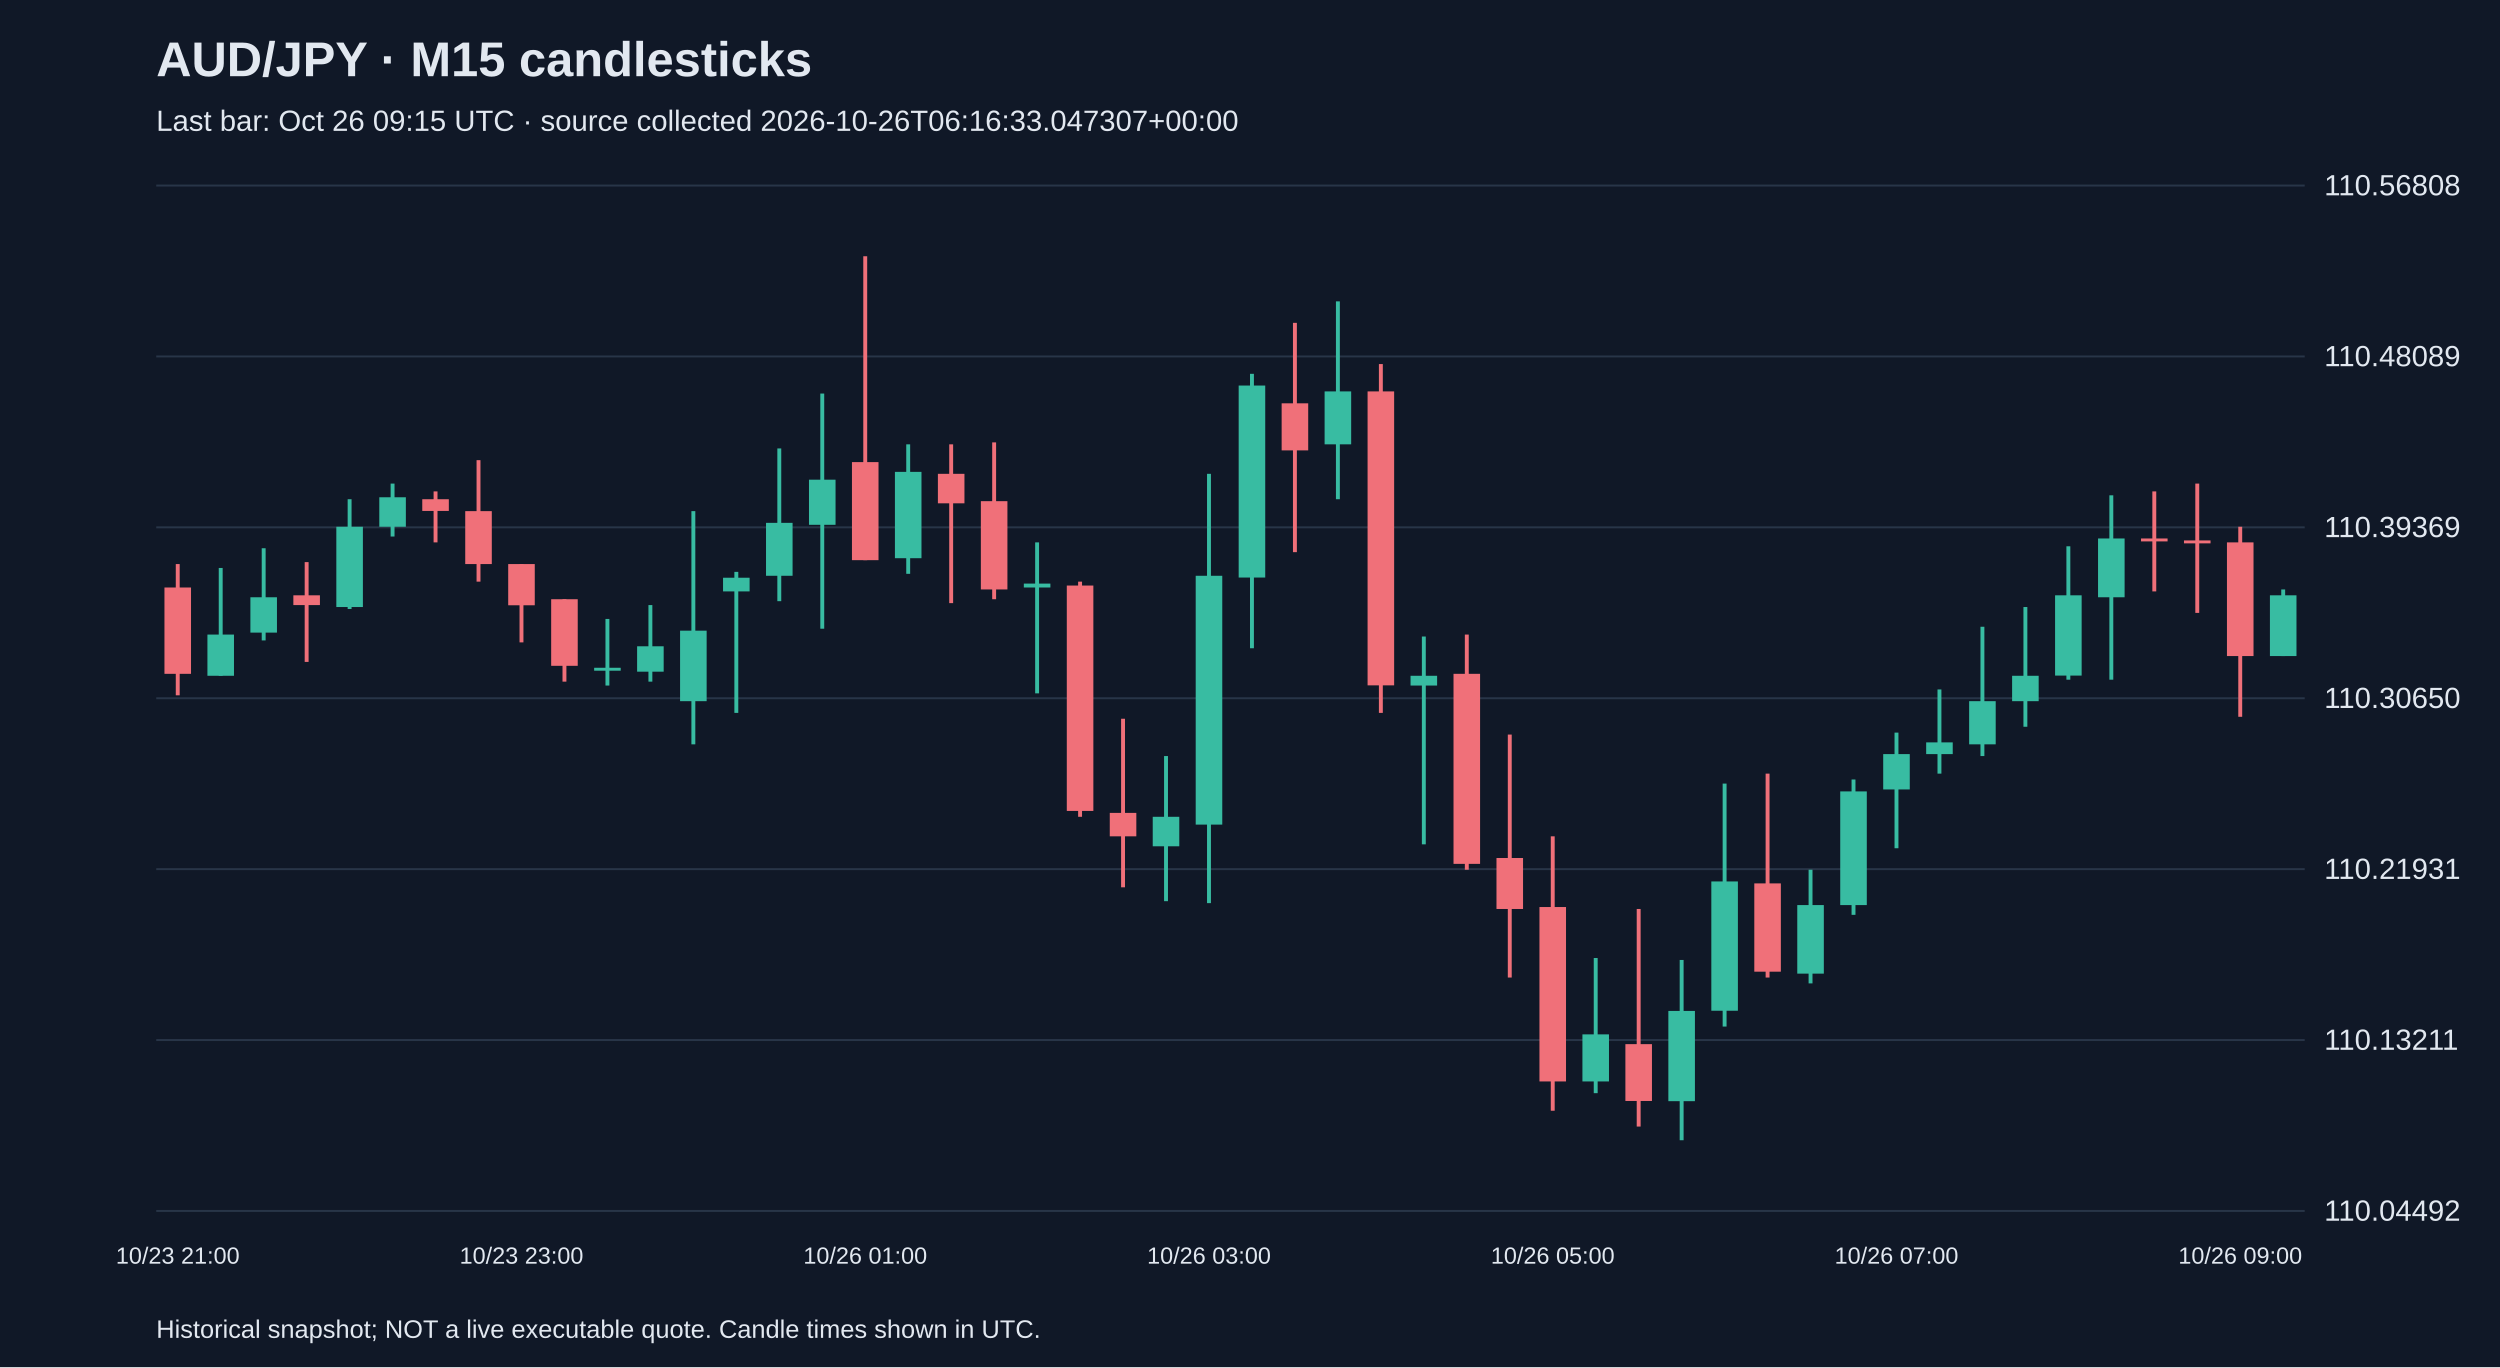
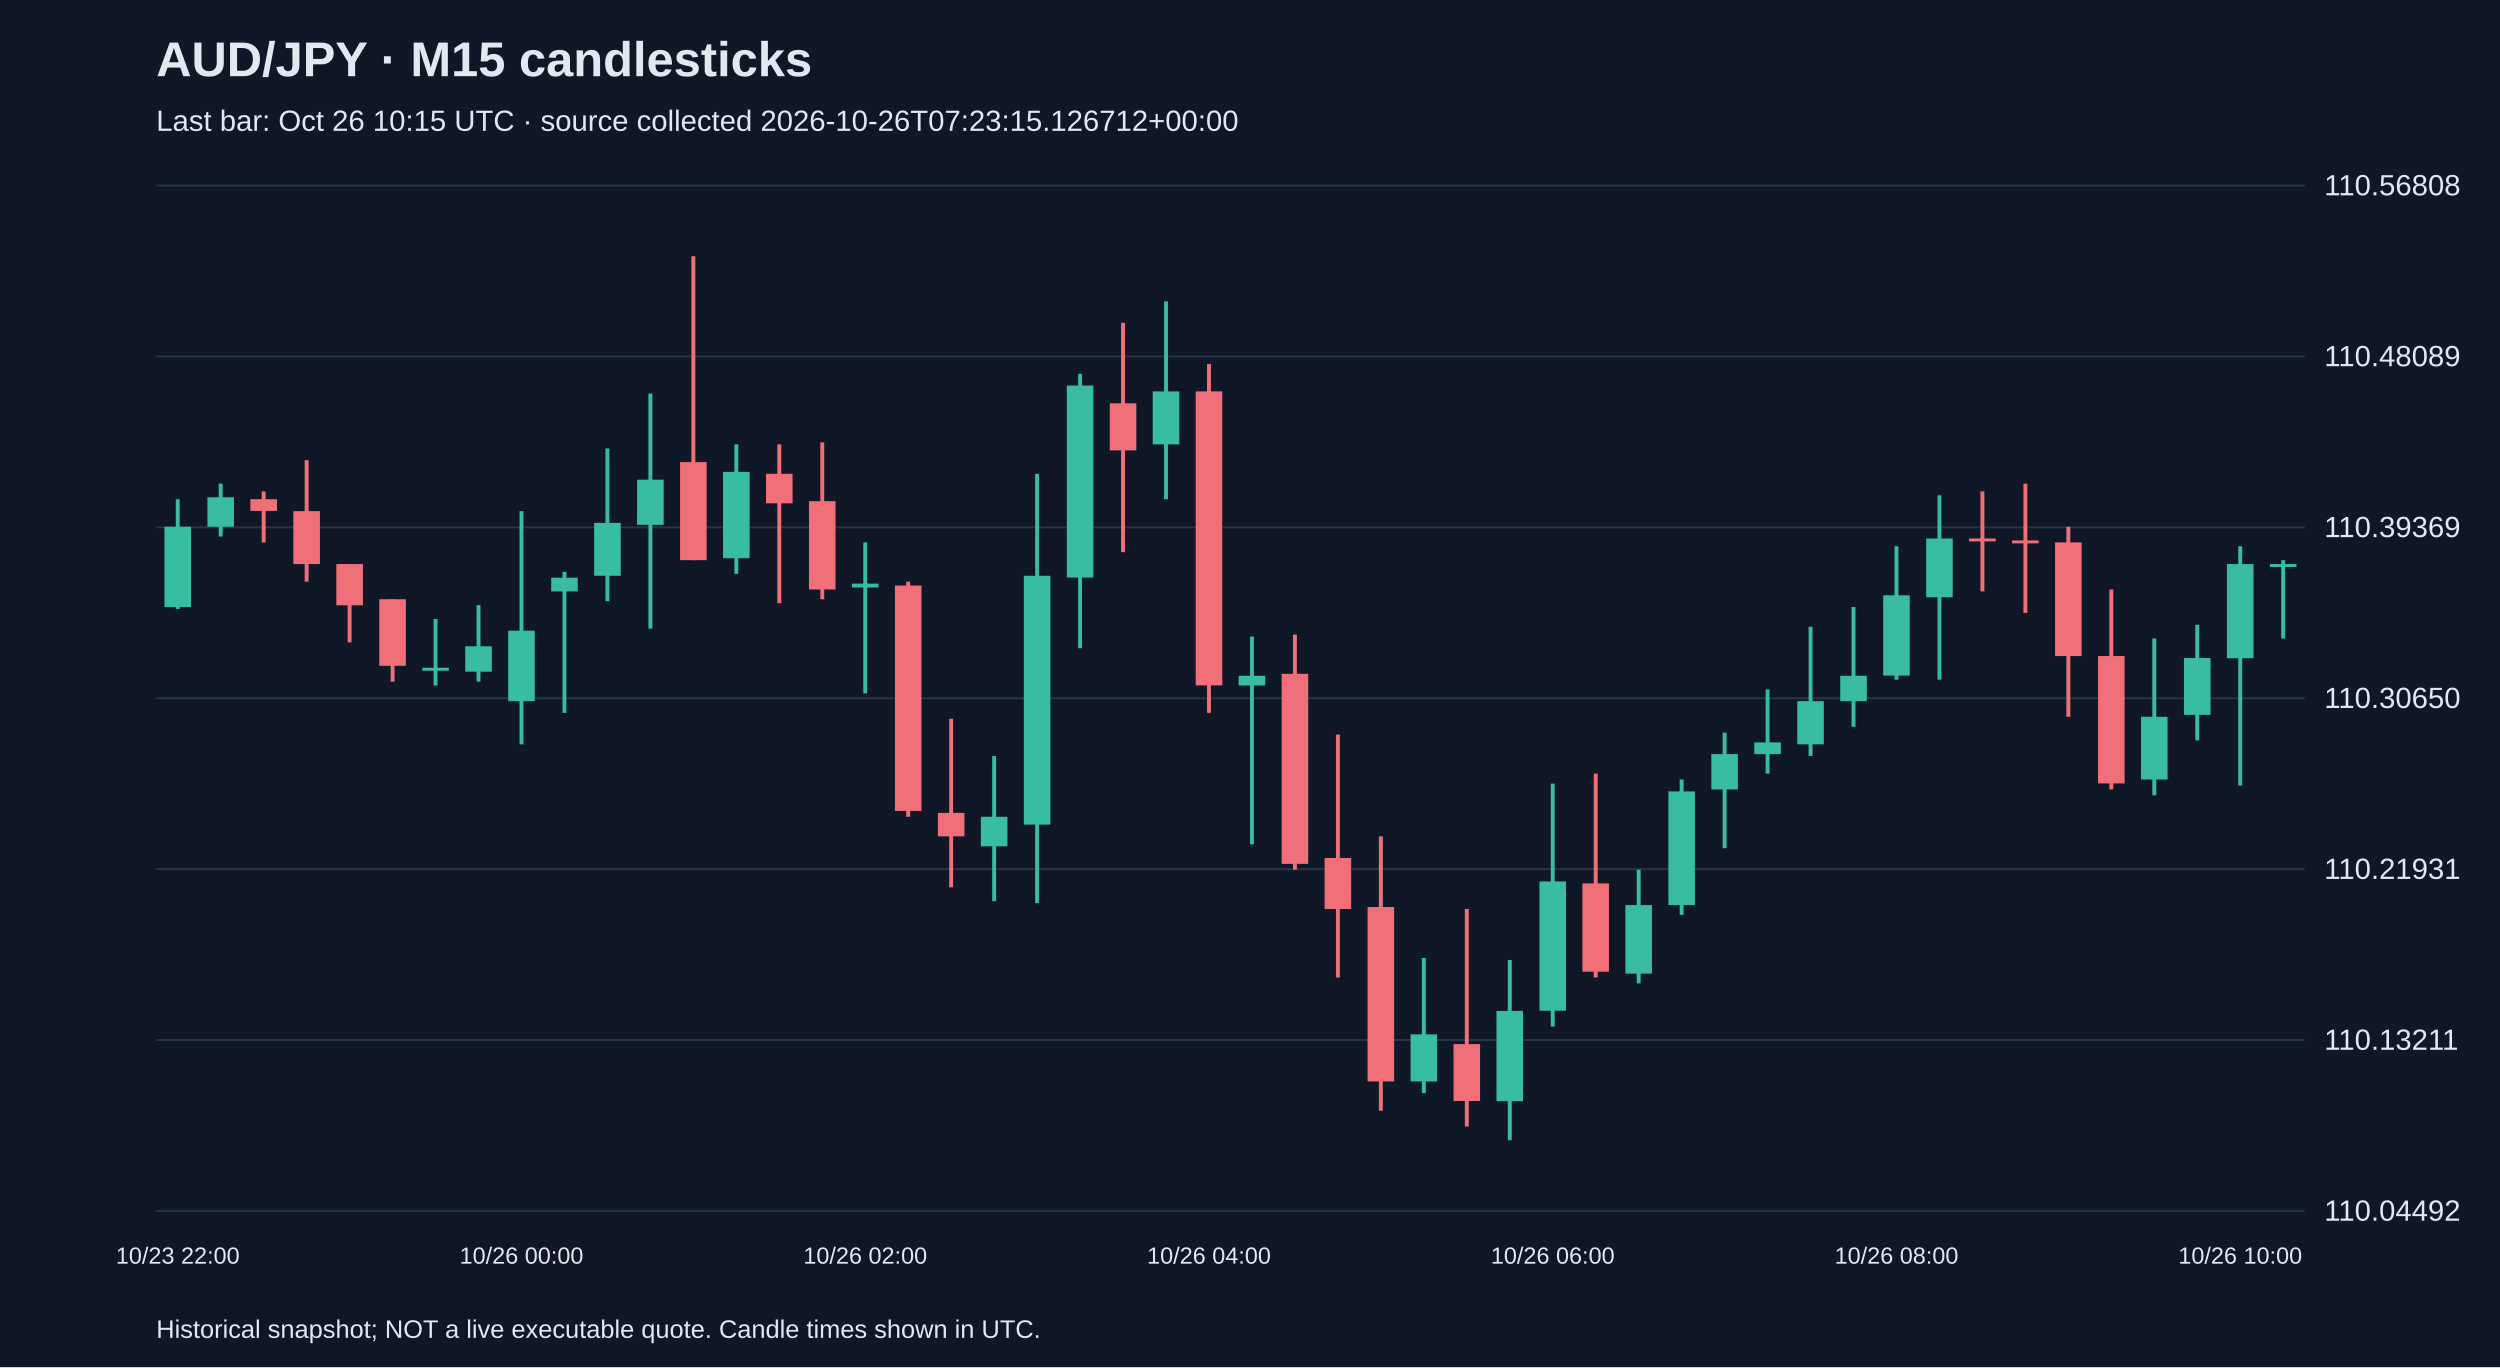
<svg xmlns="http://www.w3.org/2000/svg" viewBox="0 0 1280 700">
  <rect width="100%" height="100%" fill="#101827" />
  <style>text{font-family:Arial,sans-serif;fill:#e2e8f0}</style>
  <text x="80" y="39" font-size="25" font-weight="bold">AUD/JPY · M15 candlesticks</text>
-   <text x="80" y="67" font-size="15" fill="#a6b1c5">Last bar: Oct 26 09:15 UTC · source collected 2026-10-26T06:16:33.047307+00:00</text>
+   <text x="80" y="67" font-size="15" fill="#a6b1c5">Last bar: Oct 26 10:15 UTC · source collected 2026-10-26T07:23:15.126712+00:00</text>
  <line x1="80" y1="620.0" x2="1180" y2="620.0" stroke="#283548" />
  <text x="1190" y="625.0" font-size="15">110.04492</text>
  <line x1="80" y1="532.5" x2="1180" y2="532.5" stroke="#283548" />
  <text x="1190" y="537.5" font-size="15">110.13211</text>
  <line x1="80" y1="445.0" x2="1180" y2="445.0" stroke="#283548" />
  <text x="1190" y="450.0" font-size="15">110.21931</text>
  <line x1="80" y1="357.5" x2="1180" y2="357.5" stroke="#283548" />
  <text x="1190" y="362.5" font-size="15">110.30650</text>
  <line x1="80" y1="270.0" x2="1180" y2="270.0" stroke="#283548" />
  <text x="1190" y="275.0" font-size="15">110.39369</text>
  <line x1="80" y1="182.5" x2="1180" y2="182.5" stroke="#283548" />
  <text x="1190" y="187.5" font-size="15">110.48089</text>
  <line x1="80" y1="95.0" x2="1180" y2="95.0" stroke="#283548" />
  <text x="1190" y="100.0" font-size="15">110.56808</text>
-   <line x1="91.0" y1="288.8" x2="91.0" y2="356.0" stroke="#f07079" stroke-width="2" />
-   <rect x="84.2" y="300.8" width="13.6" height="44.2" fill="#f07079" />
-   <text x="91.0" y="647" text-anchor="middle" font-size="12">10/23 21:00</text>
-   <line x1="113.0" y1="290.8" x2="113.0" y2="346.0" stroke="#38bca2" stroke-width="2" />
-   <rect x="106.2" y="324.9" width="13.6" height="21.1" fill="#38bca2" />
-   <line x1="135.0" y1="280.7" x2="135.0" y2="327.9" stroke="#38bca2" stroke-width="2" />
-   <rect x="128.2" y="305.8" width="13.6" height="18.1" fill="#38bca2" />
-   <line x1="157.0" y1="287.8" x2="157.0" y2="338.9" stroke="#f07079" stroke-width="2" />
-   <rect x="150.2" y="304.8" width="13.6" height="5.0" fill="#f07079" />
-   <line x1="179.0" y1="255.6" x2="179.0" y2="311.8" stroke="#38bca2" stroke-width="2" />
-   <rect x="172.2" y="269.7" width="13.6" height="41.1" fill="#38bca2" />
-   <line x1="201.0" y1="247.6" x2="201.0" y2="274.7" stroke="#38bca2" stroke-width="2" />
-   <rect x="194.2" y="254.6" width="13.6" height="15.1" fill="#38bca2" />
-   <line x1="223.0" y1="251.6" x2="223.0" y2="277.7" stroke="#f07079" stroke-width="2" />
-   <rect x="216.2" y="255.6" width="13.6" height="6.0" fill="#f07079" />
-   <line x1="245.0" y1="235.6" x2="245.0" y2="297.8" stroke="#f07079" stroke-width="2" />
-   <rect x="238.2" y="261.7" width="13.6" height="27.1" fill="#f07079" />
-   <line x1="267.0" y1="288.8" x2="267.0" y2="328.9" stroke="#f07079" stroke-width="2" />
-   <rect x="260.2" y="288.8" width="13.6" height="21.1" fill="#f07079" />
-   <text x="267.0" y="647" text-anchor="middle" font-size="12">10/23 23:00</text>
-   <line x1="289.0" y1="306.8" x2="289.0" y2="349.0" stroke="#f07079" stroke-width="2" />
-   <rect x="282.2" y="306.8" width="13.6" height="34.1" fill="#f07079" />
-   <line x1="311.0" y1="316.9" x2="311.0" y2="351.0" stroke="#38bca2" stroke-width="2" />
-   <rect x="304.2" y="341.9" width="13.6" height="1.5" fill="#38bca2" />
-   <line x1="333.0" y1="309.8" x2="333.0" y2="349.0" stroke="#38bca2" stroke-width="2" />
-   <rect x="326.2" y="330.9" width="13.6" height="13.0" fill="#38bca2" />
-   <line x1="355.0" y1="261.7" x2="355.0" y2="381.1" stroke="#38bca2" stroke-width="2" />
-   <rect x="348.2" y="322.9" width="13.6" height="36.1" fill="#38bca2" />
-   <line x1="377.0" y1="292.8" x2="377.0" y2="365.0" stroke="#38bca2" stroke-width="2" />
-   <rect x="370.2" y="295.8" width="13.6" height="7.0" fill="#38bca2" />
-   <line x1="399.0" y1="229.6" x2="399.0" y2="307.8" stroke="#38bca2" stroke-width="2" />
-   <rect x="392.2" y="267.7" width="13.6" height="27.1" fill="#38bca2" />
-   <line x1="421.0" y1="201.5" x2="421.0" y2="321.9" stroke="#38bca2" stroke-width="2" />
-   <rect x="414.2" y="245.6" width="13.6" height="23.1" fill="#38bca2" />
-   <line x1="443.0" y1="131.2" x2="443.0" y2="286.8" stroke="#f07079" stroke-width="2" />
-   <rect x="436.2" y="236.6" width="13.6" height="50.2" fill="#f07079" />
-   <text x="443.0" y="647" text-anchor="middle" font-size="12">10/26 01:00</text>
-   <line x1="465.0" y1="227.5" x2="465.0" y2="293.8" stroke="#38bca2" stroke-width="2" />
-   <rect x="458.2" y="241.6" width="13.6" height="44.2" fill="#38bca2" />
-   <line x1="487.0" y1="227.5" x2="487.0" y2="308.8" stroke="#f07079" stroke-width="2" />
-   <rect x="480.2" y="242.6" width="13.6" height="15.1" fill="#f07079" />
-   <line x1="509.0" y1="226.5" x2="509.0" y2="306.8" stroke="#f07079" stroke-width="2" />
-   <rect x="502.2" y="256.6" width="13.6" height="45.2" fill="#f07079" />
-   <line x1="531.0" y1="277.7" x2="531.0" y2="355.0" stroke="#38bca2" stroke-width="2" />
-   <rect x="524.2" y="298.8" width="13.6" height="2.0" fill="#38bca2" />
-   <line x1="553.0" y1="297.8" x2="553.0" y2="418.2" stroke="#f07079" stroke-width="2" />
-   <rect x="546.2" y="299.8" width="13.6" height="115.4" fill="#f07079" />
-   <line x1="575.0" y1="368.0" x2="575.0" y2="454.3" stroke="#f07079" stroke-width="2" />
-   <rect x="568.2" y="416.2" width="13.6" height="12.0" fill="#f07079" />
-   <line x1="597.0" y1="387.1" x2="597.0" y2="461.4" stroke="#38bca2" stroke-width="2" />
-   <rect x="590.2" y="418.2" width="13.6" height="15.1" fill="#38bca2" />
-   <line x1="619.0" y1="242.6" x2="619.0" y2="462.4" stroke="#38bca2" stroke-width="2" />
-   <rect x="612.2" y="294.8" width="13.6" height="127.4" fill="#38bca2" />
-   <text x="619.0" y="647" text-anchor="middle" font-size="12">10/26 03:00</text>
-   <line x1="641.0" y1="191.4" x2="641.0" y2="331.9" stroke="#38bca2" stroke-width="2" />
-   <rect x="634.2" y="197.4" width="13.6" height="98.3" fill="#38bca2" />
-   <line x1="663.0" y1="165.3" x2="663.0" y2="282.7" stroke="#f07079" stroke-width="2" />
-   <rect x="656.2" y="206.5" width="13.6" height="24.1" fill="#f07079" />
-   <line x1="685.0" y1="154.3" x2="685.0" y2="255.6" stroke="#38bca2" stroke-width="2" />
-   <rect x="678.2" y="200.4" width="13.6" height="27.1" fill="#38bca2" />
-   <line x1="707.0" y1="186.4" x2="707.0" y2="365.0" stroke="#f07079" stroke-width="2" />
-   <rect x="700.2" y="200.4" width="13.6" height="150.5" fill="#f07079" />
-   <line x1="729.0" y1="325.9" x2="729.0" y2="432.3" stroke="#38bca2" stroke-width="2" />
-   <rect x="722.2" y="346.0" width="13.6" height="5.0" fill="#38bca2" />
-   <line x1="751.0" y1="324.9" x2="751.0" y2="445.3" stroke="#f07079" stroke-width="2" />
-   <rect x="744.2" y="345.0" width="13.6" height="97.3" fill="#f07079" />
-   <line x1="773.0" y1="376.1" x2="773.0" y2="500.5" stroke="#f07079" stroke-width="2" />
-   <rect x="766.2" y="439.3" width="13.6" height="26.1" fill="#f07079" />
-   <line x1="795.0" y1="428.2" x2="795.0" y2="568.7" stroke="#f07079" stroke-width="2" />
-   <rect x="788.2" y="464.4" width="13.6" height="89.3" fill="#f07079" />
-   <text x="795.0" y="647" text-anchor="middle" font-size="12">10/26 05:00</text>
-   <line x1="817.0" y1="490.5" x2="817.0" y2="559.7" stroke="#38bca2" stroke-width="2" />
-   <rect x="810.2" y="529.6" width="13.6" height="24.1" fill="#38bca2" />
-   <line x1="839.0" y1="465.4" x2="839.0" y2="576.8" stroke="#f07079" stroke-width="2" />
-   <rect x="832.2" y="534.6" width="13.6" height="29.1" fill="#f07079" />
-   <line x1="861.0" y1="491.5" x2="861.0" y2="583.8" stroke="#38bca2" stroke-width="2" />
-   <rect x="854.2" y="517.6" width="13.6" height="46.2" fill="#38bca2" />
-   <line x1="883.0" y1="401.2" x2="883.0" y2="525.6" stroke="#38bca2" stroke-width="2" />
-   <rect x="876.2" y="451.3" width="13.6" height="66.2" fill="#38bca2" />
-   <line x1="905.0" y1="396.1" x2="905.0" y2="500.5" stroke="#f07079" stroke-width="2" />
-   <rect x="898.2" y="452.3" width="13.6" height="45.2" fill="#f07079" />
-   <line x1="927.0" y1="445.3" x2="927.0" y2="503.5" stroke="#38bca2" stroke-width="2" />
-   <rect x="920.2" y="463.4" width="13.6" height="35.1" fill="#38bca2" />
-   <line x1="949.0" y1="399.1" x2="949.0" y2="468.4" stroke="#38bca2" stroke-width="2" />
-   <rect x="942.2" y="405.2" width="13.6" height="58.2" fill="#38bca2" />
-   <line x1="971.0" y1="375.1" x2="971.0" y2="434.3" stroke="#38bca2" stroke-width="2" />
-   <rect x="964.2" y="386.1" width="13.6" height="18.1" fill="#38bca2" />
-   <text x="971.0" y="647" text-anchor="middle" font-size="12">10/26 07:00</text>
-   <line x1="993.0" y1="353.0" x2="993.0" y2="396.1" stroke="#38bca2" stroke-width="2" />
-   <rect x="986.2" y="380.1" width="13.6" height="6.0" fill="#38bca2" />
-   <line x1="1015.0" y1="320.9" x2="1015.0" y2="387.1" stroke="#38bca2" stroke-width="2" />
-   <rect x="1008.2" y="359.0" width="13.6" height="22.1" fill="#38bca2" />
-   <line x1="1037.0" y1="310.8" x2="1037.0" y2="372.1" stroke="#38bca2" stroke-width="2" />
-   <rect x="1030.2" y="346.0" width="13.6" height="13.0" fill="#38bca2" />
-   <line x1="1059.0" y1="279.7" x2="1059.0" y2="348.0" stroke="#38bca2" stroke-width="2" />
-   <rect x="1052.2" y="304.8" width="13.6" height="41.1" fill="#38bca2" />
-   <line x1="1081.0" y1="253.6" x2="1081.0" y2="348.0" stroke="#38bca2" stroke-width="2" />
-   <rect x="1074.2" y="275.7" width="13.6" height="30.1" fill="#38bca2" />
-   <line x1="1103.0" y1="251.6" x2="1103.0" y2="302.8" stroke="#f07079" stroke-width="2" />
-   <rect x="1096.2" y="275.7" width="13.6" height="1.5" fill="#f07079" />
-   <line x1="1125.0" y1="247.6" x2="1125.0" y2="313.8" stroke="#f07079" stroke-width="2" />
-   <rect x="1118.2" y="276.7" width="13.6" height="1.5" fill="#f07079" />
-   <line x1="1147.0" y1="269.7" x2="1147.0" y2="367.0" stroke="#f07079" stroke-width="2" />
-   <rect x="1140.2" y="277.7" width="13.6" height="58.2" fill="#f07079" />
-   <text x="1147.0" y="647" text-anchor="middle" font-size="12">10/26 09:00</text>
-   <line x1="1169.0" y1="301.8" x2="1169.0" y2="335.9" stroke="#38bca2" stroke-width="2" />
-   <rect x="1162.2" y="304.8" width="13.6" height="31.1" fill="#38bca2" />
+   <line x1="91.0" y1="255.6" x2="91.0" y2="311.8" stroke="#38bca2" stroke-width="2" />
+   <rect x="84.2" y="269.7" width="13.6" height="41.1" fill="#38bca2" />
+   <text x="91.0" y="647" text-anchor="middle" font-size="12">10/23 22:00</text>
+   <line x1="113.0" y1="247.6" x2="113.0" y2="274.7" stroke="#38bca2" stroke-width="2" />
+   <rect x="106.2" y="254.6" width="13.6" height="15.1" fill="#38bca2" />
+   <line x1="135.0" y1="251.6" x2="135.0" y2="277.7" stroke="#f07079" stroke-width="2" />
+   <rect x="128.2" y="255.6" width="13.6" height="6.0" fill="#f07079" />
+   <line x1="157.0" y1="235.6" x2="157.0" y2="297.8" stroke="#f07079" stroke-width="2" />
+   <rect x="150.2" y="261.7" width="13.6" height="27.1" fill="#f07079" />
+   <line x1="179.0" y1="288.8" x2="179.0" y2="328.9" stroke="#f07079" stroke-width="2" />
+   <rect x="172.2" y="288.8" width="13.6" height="21.1" fill="#f07079" />
+   <line x1="201.0" y1="306.8" x2="201.0" y2="349.0" stroke="#f07079" stroke-width="2" />
+   <rect x="194.2" y="306.8" width="13.6" height="34.1" fill="#f07079" />
+   <line x1="223.0" y1="316.9" x2="223.0" y2="351.0" stroke="#38bca2" stroke-width="2" />
+   <rect x="216.2" y="341.9" width="13.6" height="1.5" fill="#38bca2" />
+   <line x1="245.0" y1="309.8" x2="245.0" y2="349.0" stroke="#38bca2" stroke-width="2" />
+   <rect x="238.2" y="330.9" width="13.6" height="13.0" fill="#38bca2" />
+   <line x1="267.0" y1="261.7" x2="267.0" y2="381.1" stroke="#38bca2" stroke-width="2" />
+   <rect x="260.2" y="322.9" width="13.6" height="36.1" fill="#38bca2" />
+   <text x="267.0" y="647" text-anchor="middle" font-size="12">10/26 00:00</text>
+   <line x1="289.0" y1="292.8" x2="289.0" y2="365.0" stroke="#38bca2" stroke-width="2" />
+   <rect x="282.2" y="295.8" width="13.6" height="7.0" fill="#38bca2" />
+   <line x1="311.0" y1="229.6" x2="311.0" y2="307.8" stroke="#38bca2" stroke-width="2" />
+   <rect x="304.2" y="267.7" width="13.6" height="27.1" fill="#38bca2" />
+   <line x1="333.0" y1="201.5" x2="333.0" y2="321.9" stroke="#38bca2" stroke-width="2" />
+   <rect x="326.2" y="245.6" width="13.6" height="23.1" fill="#38bca2" />
+   <line x1="355.0" y1="131.2" x2="355.0" y2="286.8" stroke="#f07079" stroke-width="2" />
+   <rect x="348.2" y="236.6" width="13.6" height="50.2" fill="#f07079" />
+   <line x1="377.0" y1="227.5" x2="377.0" y2="293.8" stroke="#38bca2" stroke-width="2" />
+   <rect x="370.2" y="241.6" width="13.6" height="44.2" fill="#38bca2" />
+   <line x1="399.0" y1="227.5" x2="399.0" y2="308.8" stroke="#f07079" stroke-width="2" />
+   <rect x="392.2" y="242.6" width="13.6" height="15.1" fill="#f07079" />
+   <line x1="421.0" y1="226.5" x2="421.0" y2="306.8" stroke="#f07079" stroke-width="2" />
+   <rect x="414.2" y="256.6" width="13.6" height="45.2" fill="#f07079" />
+   <line x1="443.0" y1="277.7" x2="443.0" y2="355.0" stroke="#38bca2" stroke-width="2" />
+   <rect x="436.2" y="298.8" width="13.6" height="2.0" fill="#38bca2" />
+   <text x="443.0" y="647" text-anchor="middle" font-size="12">10/26 02:00</text>
+   <line x1="465.0" y1="297.8" x2="465.0" y2="418.2" stroke="#f07079" stroke-width="2" />
+   <rect x="458.2" y="299.8" width="13.6" height="115.4" fill="#f07079" />
+   <line x1="487.0" y1="368.0" x2="487.0" y2="454.3" stroke="#f07079" stroke-width="2" />
+   <rect x="480.2" y="416.2" width="13.6" height="12.0" fill="#f07079" />
+   <line x1="509.0" y1="387.1" x2="509.0" y2="461.4" stroke="#38bca2" stroke-width="2" />
+   <rect x="502.2" y="418.2" width="13.6" height="15.1" fill="#38bca2" />
+   <line x1="531.0" y1="242.6" x2="531.0" y2="462.4" stroke="#38bca2" stroke-width="2" />
+   <rect x="524.2" y="294.8" width="13.6" height="127.4" fill="#38bca2" />
+   <line x1="553.0" y1="191.4" x2="553.0" y2="331.9" stroke="#38bca2" stroke-width="2" />
+   <rect x="546.2" y="197.4" width="13.6" height="98.3" fill="#38bca2" />
+   <line x1="575.0" y1="165.3" x2="575.0" y2="282.7" stroke="#f07079" stroke-width="2" />
+   <rect x="568.2" y="206.5" width="13.6" height="24.1" fill="#f07079" />
+   <line x1="597.0" y1="154.3" x2="597.0" y2="255.6" stroke="#38bca2" stroke-width="2" />
+   <rect x="590.2" y="200.4" width="13.6" height="27.1" fill="#38bca2" />
+   <line x1="619.0" y1="186.4" x2="619.0" y2="365.0" stroke="#f07079" stroke-width="2" />
+   <rect x="612.2" y="200.4" width="13.6" height="150.5" fill="#f07079" />
+   <text x="619.0" y="647" text-anchor="middle" font-size="12">10/26 04:00</text>
+   <line x1="641.0" y1="325.9" x2="641.0" y2="432.3" stroke="#38bca2" stroke-width="2" />
+   <rect x="634.2" y="346.0" width="13.6" height="5.0" fill="#38bca2" />
+   <line x1="663.0" y1="324.9" x2="663.0" y2="445.3" stroke="#f07079" stroke-width="2" />
+   <rect x="656.2" y="345.0" width="13.6" height="97.3" fill="#f07079" />
+   <line x1="685.0" y1="376.1" x2="685.0" y2="500.5" stroke="#f07079" stroke-width="2" />
+   <rect x="678.2" y="439.3" width="13.6" height="26.1" fill="#f07079" />
+   <line x1="707.0" y1="428.2" x2="707.0" y2="568.7" stroke="#f07079" stroke-width="2" />
+   <rect x="700.2" y="464.4" width="13.6" height="89.3" fill="#f07079" />
+   <line x1="729.0" y1="490.5" x2="729.0" y2="559.7" stroke="#38bca2" stroke-width="2" />
+   <rect x="722.2" y="529.6" width="13.6" height="24.1" fill="#38bca2" />
+   <line x1="751.0" y1="465.4" x2="751.0" y2="576.8" stroke="#f07079" stroke-width="2" />
+   <rect x="744.2" y="534.6" width="13.6" height="29.1" fill="#f07079" />
+   <line x1="773.0" y1="491.5" x2="773.0" y2="583.8" stroke="#38bca2" stroke-width="2" />
+   <rect x="766.2" y="517.6" width="13.6" height="46.2" fill="#38bca2" />
+   <line x1="795.0" y1="401.2" x2="795.0" y2="525.6" stroke="#38bca2" stroke-width="2" />
+   <rect x="788.2" y="451.3" width="13.6" height="66.2" fill="#38bca2" />
+   <text x="795.0" y="647" text-anchor="middle" font-size="12">10/26 06:00</text>
+   <line x1="817.0" y1="396.1" x2="817.0" y2="500.5" stroke="#f07079" stroke-width="2" />
+   <rect x="810.2" y="452.3" width="13.6" height="45.2" fill="#f07079" />
+   <line x1="839.0" y1="445.3" x2="839.0" y2="503.5" stroke="#38bca2" stroke-width="2" />
+   <rect x="832.2" y="463.4" width="13.6" height="35.1" fill="#38bca2" />
+   <line x1="861.0" y1="399.1" x2="861.0" y2="468.4" stroke="#38bca2" stroke-width="2" />
+   <rect x="854.2" y="405.2" width="13.6" height="58.2" fill="#38bca2" />
+   <line x1="883.0" y1="375.1" x2="883.0" y2="434.3" stroke="#38bca2" stroke-width="2" />
+   <rect x="876.2" y="386.1" width="13.6" height="18.1" fill="#38bca2" />
+   <line x1="905.0" y1="353.0" x2="905.0" y2="396.1" stroke="#38bca2" stroke-width="2" />
+   <rect x="898.2" y="380.1" width="13.6" height="6.0" fill="#38bca2" />
+   <line x1="927.0" y1="320.9" x2="927.0" y2="387.1" stroke="#38bca2" stroke-width="2" />
+   <rect x="920.2" y="359.0" width="13.6" height="22.1" fill="#38bca2" />
+   <line x1="949.0" y1="310.8" x2="949.0" y2="372.1" stroke="#38bca2" stroke-width="2" />
+   <rect x="942.2" y="346.0" width="13.6" height="13.0" fill="#38bca2" />
+   <line x1="971.0" y1="279.7" x2="971.0" y2="348.0" stroke="#38bca2" stroke-width="2" />
+   <rect x="964.2" y="304.8" width="13.6" height="41.1" fill="#38bca2" />
+   <text x="971.0" y="647" text-anchor="middle" font-size="12">10/26 08:00</text>
+   <line x1="993.0" y1="253.6" x2="993.0" y2="348.0" stroke="#38bca2" stroke-width="2" />
+   <rect x="986.2" y="275.7" width="13.6" height="30.1" fill="#38bca2" />
+   <line x1="1015.0" y1="251.6" x2="1015.0" y2="302.8" stroke="#f07079" stroke-width="2" />
+   <rect x="1008.2" y="275.7" width="13.6" height="1.5" fill="#f07079" />
+   <line x1="1037.0" y1="247.6" x2="1037.0" y2="313.8" stroke="#f07079" stroke-width="2" />
+   <rect x="1030.2" y="276.7" width="13.6" height="1.5" fill="#f07079" />
+   <line x1="1059.0" y1="269.7" x2="1059.0" y2="367.0" stroke="#f07079" stroke-width="2" />
+   <rect x="1052.2" y="277.7" width="13.6" height="58.2" fill="#f07079" />
+   <line x1="1081.0" y1="301.8" x2="1081.0" y2="404.2" stroke="#f07079" stroke-width="2" />
+   <rect x="1074.2" y="335.9" width="13.6" height="65.2" fill="#f07079" />
+   <line x1="1103.0" y1="326.9" x2="1103.0" y2="407.2" stroke="#38bca2" stroke-width="2" />
+   <rect x="1096.2" y="367.0" width="13.6" height="32.1" fill="#38bca2" />
+   <line x1="1125.0" y1="319.9" x2="1125.0" y2="379.1" stroke="#38bca2" stroke-width="2" />
+   <rect x="1118.2" y="336.9" width="13.6" height="29.1" fill="#38bca2" />
+   <line x1="1147.0" y1="279.7" x2="1147.0" y2="402.2" stroke="#38bca2" stroke-width="2" />
+   <rect x="1140.2" y="288.8" width="13.6" height="48.2" fill="#38bca2" />
+   <text x="1147.0" y="647" text-anchor="middle" font-size="12">10/26 10:00</text>
+   <line x1="1169.0" y1="286.8" x2="1169.0" y2="326.9" stroke="#38bca2" stroke-width="2" />
+   <rect x="1162.2" y="288.8" width="13.6" height="1.5" fill="#38bca2" />
  <text x="80" y="685" font-size="13">Historical snapshot; NOT a live executable quote. Candle times shown in UTC.</text>
</svg>
